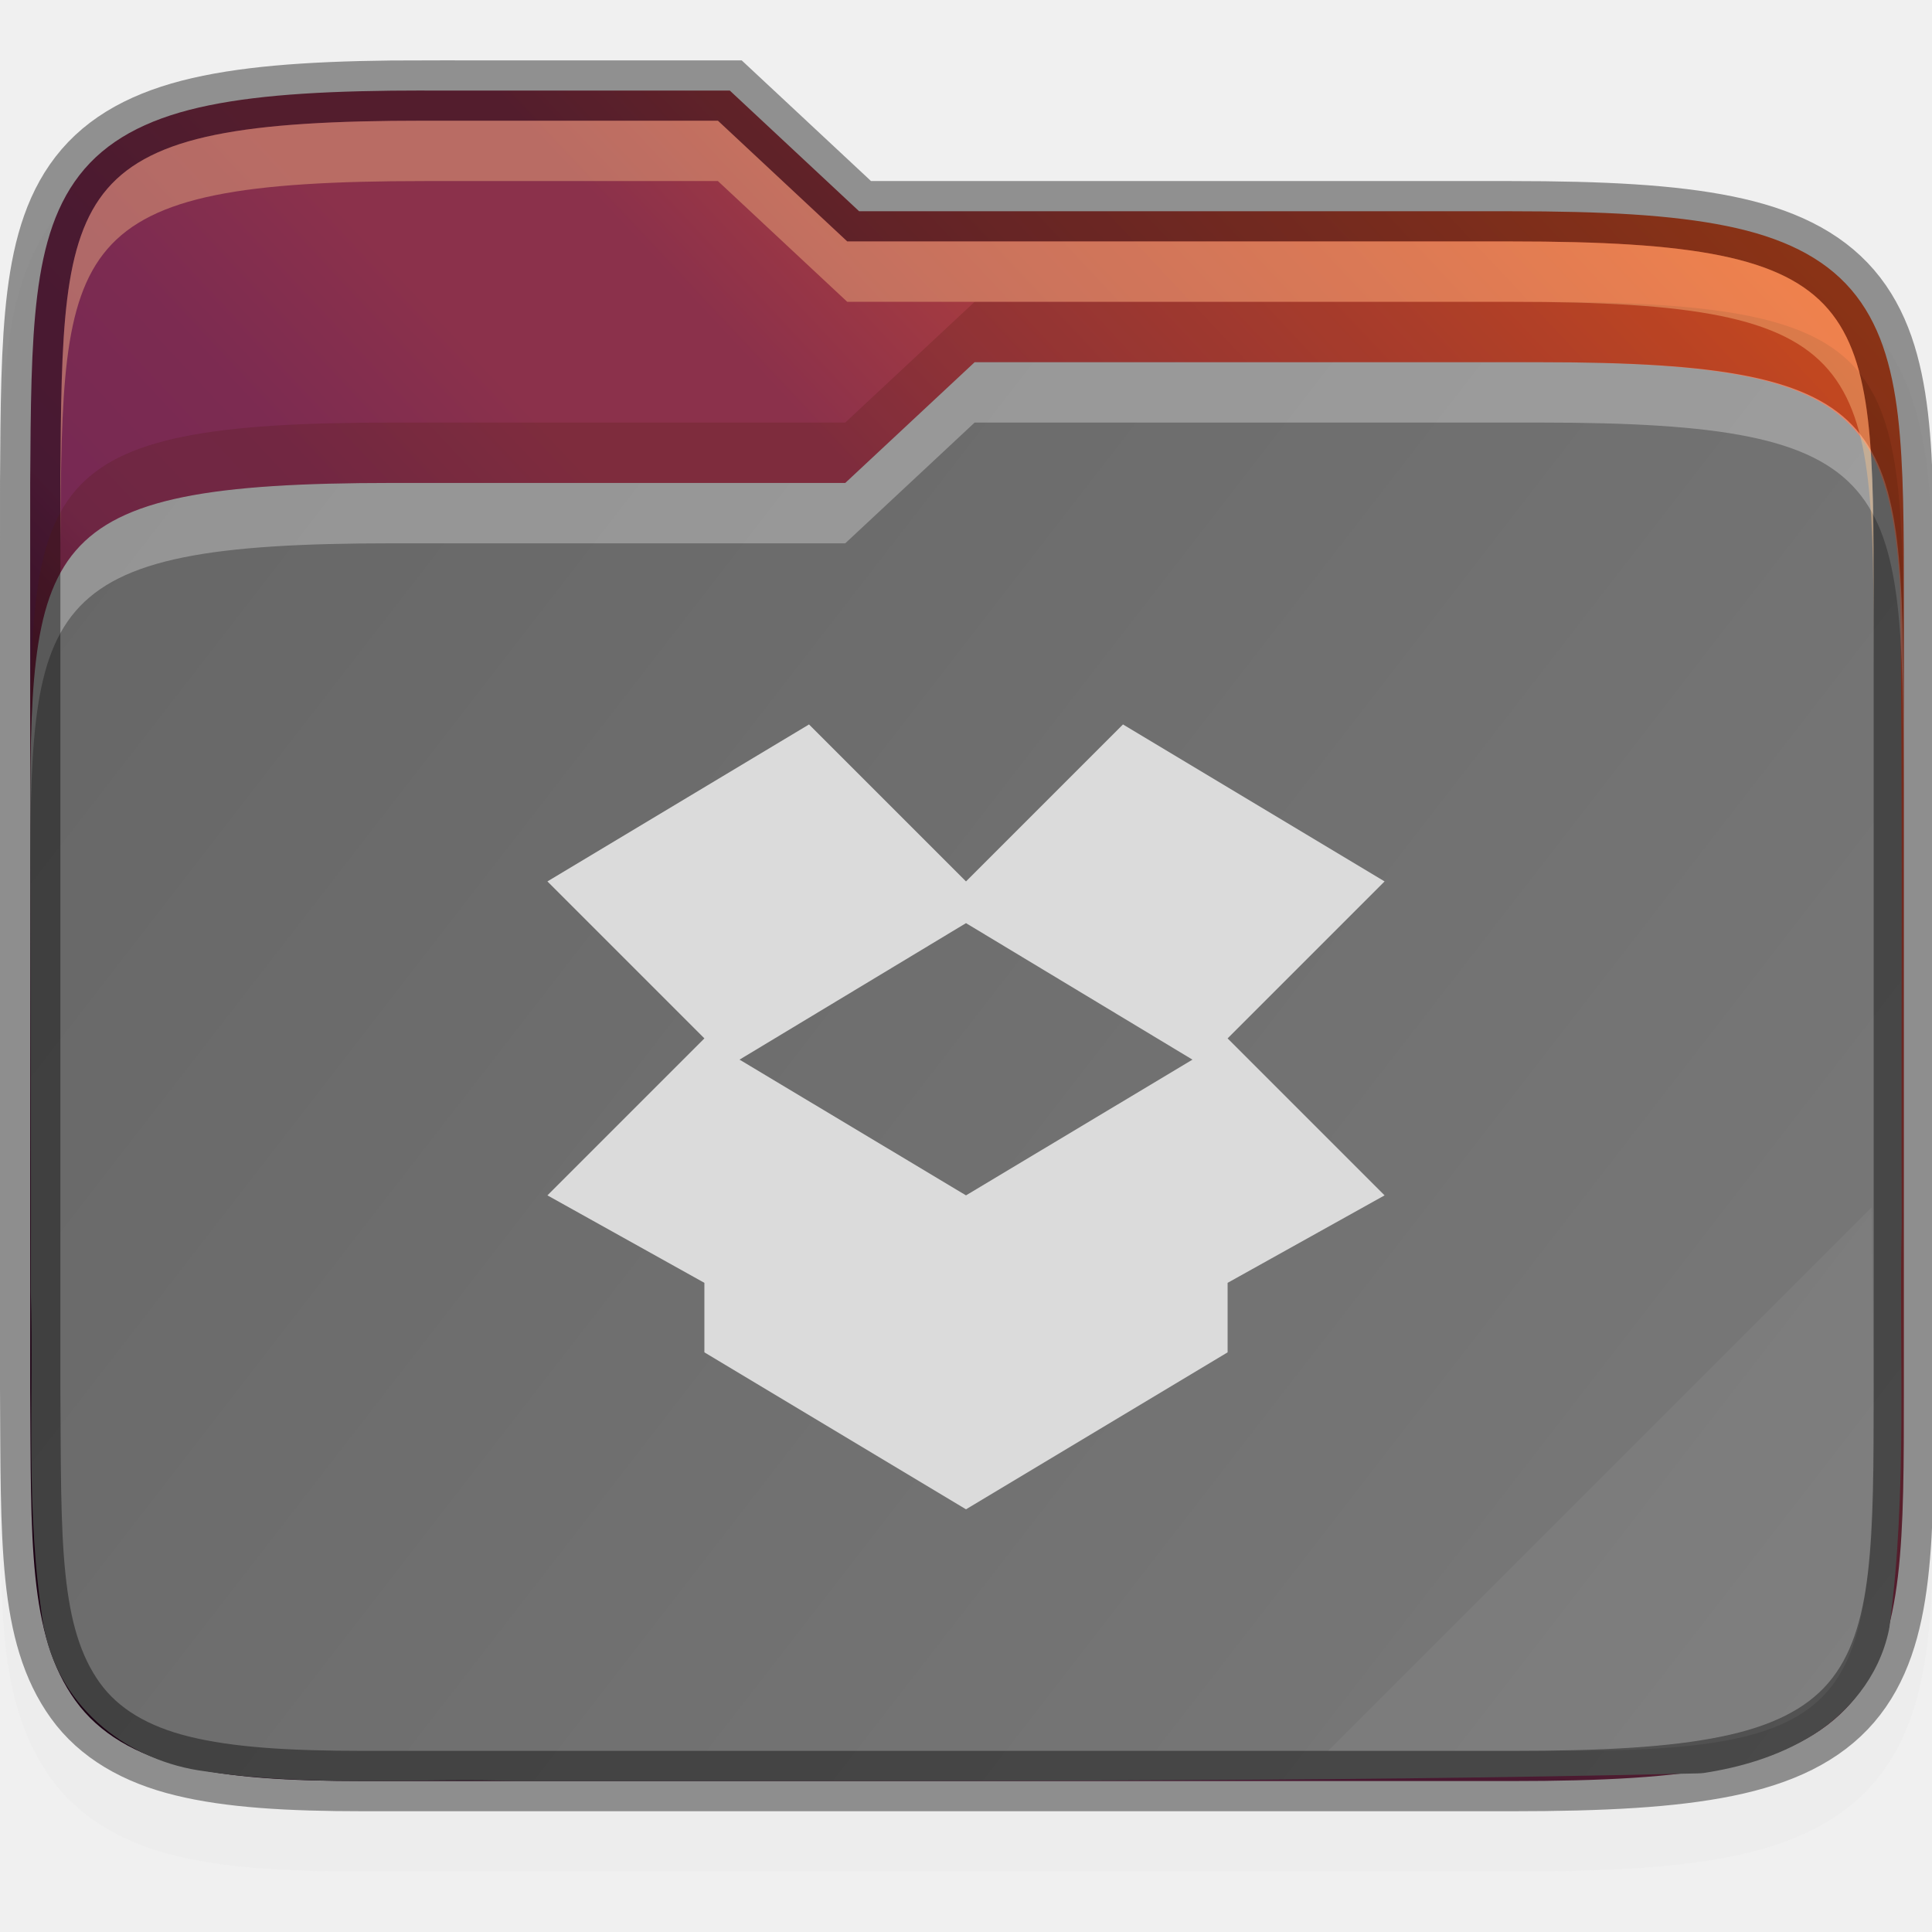
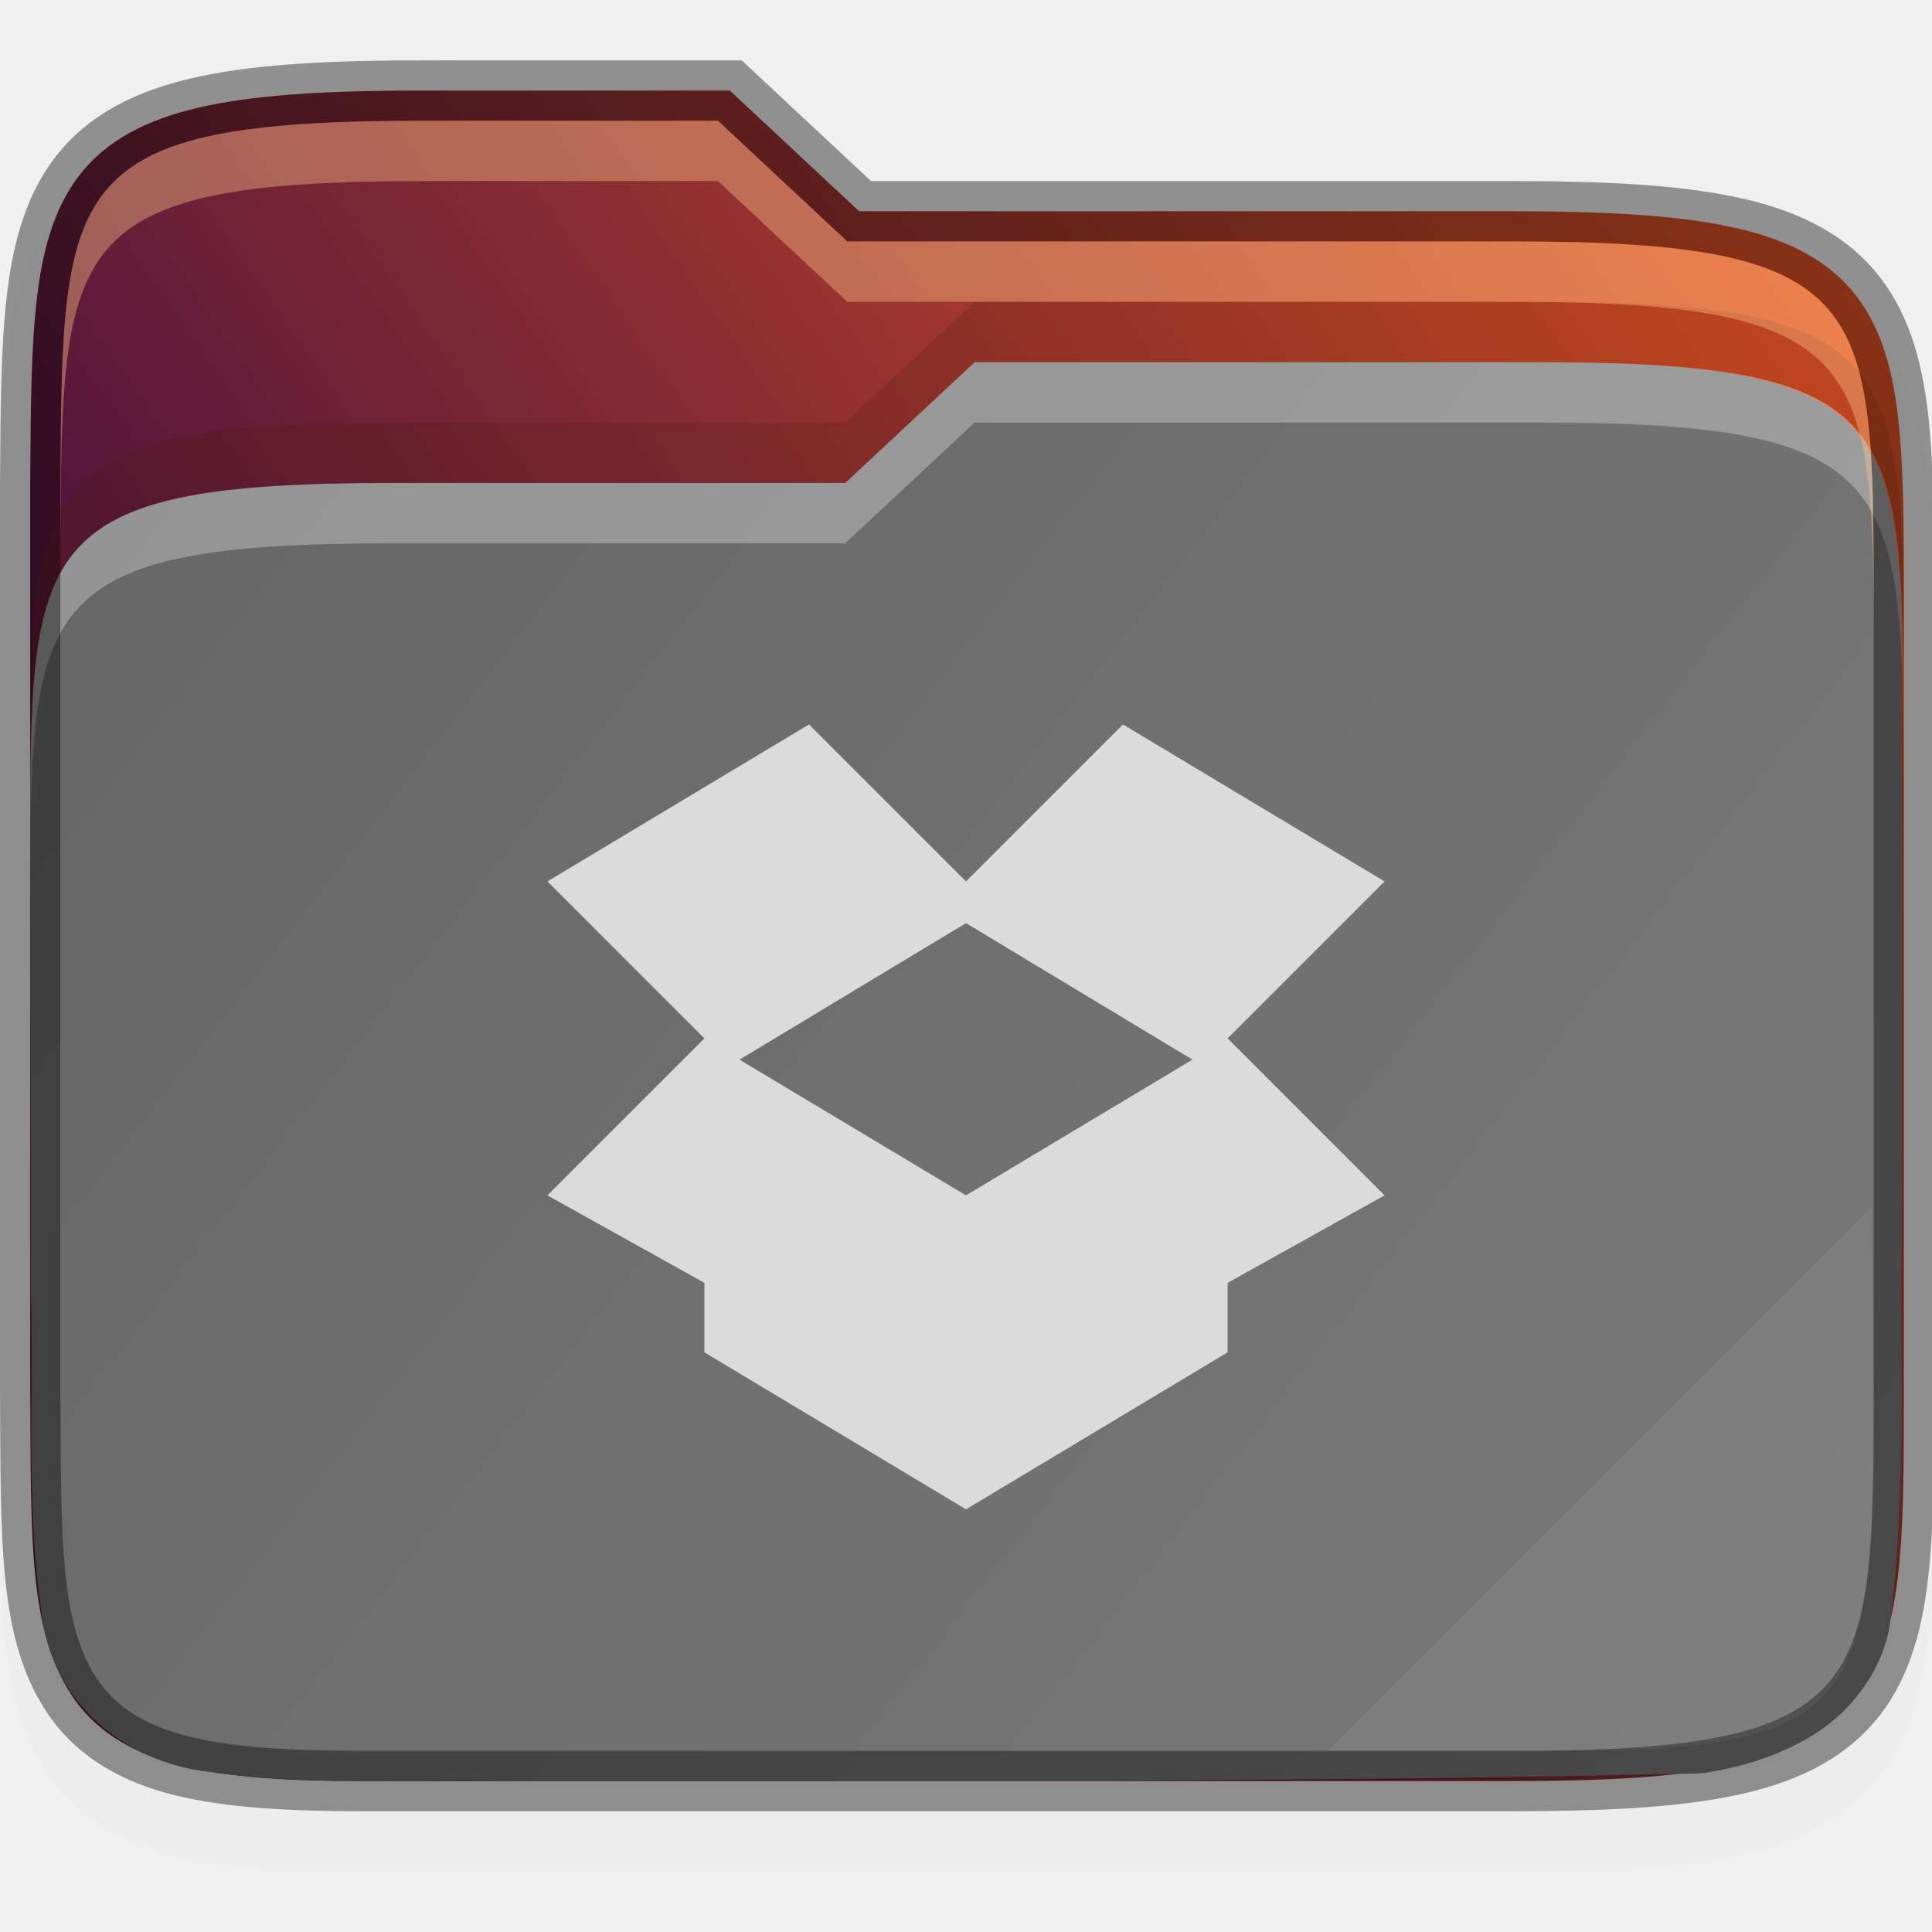
<svg xmlns="http://www.w3.org/2000/svg" width="32" height="32" viewBox="0 0 32 32" fill="none">
  <g id="folder-yaru-dropbox" clip-path="url(#clip0)">
    <path id="ombra secondaria" opacity="0.1" d="M7.033 1.999C5.506 1.999 4.332 2.057 3.365 2.253C2.395 2.451 1.584 2.819 1.022 3.472C0.462 4.122 0.231 4.939 0.121 5.831C0.011 6.723 0.008 7.742 1.52588e-05 8.992V8.994V8.998V24.002V24.006V24.008C0.017 26.499 -0.083 28.171 0.842 29.457C1.318 30.119 2.049 30.529 2.904 30.738C3.75 30.945 4.751 31 6.033 31H25.033C26.56 31 27.735 30.943 28.701 30.746C29.671 30.549 30.48 30.182 31.041 29.527C31.599 28.876 31.827 28.057 31.932 27.164C32.036 26.272 32.033 25.25 32.033 24V11C32.033 9.751 32.033 8.728 31.932 7.836C31.827 6.943 31.599 6.124 31.041 5.472C30.48 4.818 29.671 4.451 28.701 4.254C27.735 4.057 26.56 3.999 25.033 3.999H14.428L12.285 1.999H11.891C9.827 1.999 7.979 1.999 7.533 1.999H7.033Z" fill="#DBDBDB" />
    <path id="secondario" d="M7.033 1.499C5.519 1.499 4.371 1.559 3.465 1.744C2.559 1.928 1.869 2.254 1.4 2.798C0.932 3.342 0.722 4.047 0.617 4.892C0.513 5.737 0.508 6.746 0.5 7.996V7.998V23.001V23.003C0.517 25.503 0.462 27.072 1.248 28.166C1.641 28.712 2.248 29.062 3.023 29.251C3.799 29.441 4.766 29.5 6.033 29.5H25.033C26.547 29.5 27.696 29.44 28.602 29.255C29.507 29.071 30.195 28.745 30.662 28.201C31.129 27.656 31.336 26.95 31.436 26.105C31.535 25.26 31.534 24.25 31.534 23V10C31.534 8.75 31.534 7.739 31.436 6.894C31.336 6.049 31.129 5.343 30.662 4.798C30.195 4.254 29.507 3.928 28.602 3.744C27.696 3.559 26.547 3.499 25.033 3.499H14.23L12.088 1.5H11.891C9.59 1.499 7.033 1.5 7.033 1.5V1.499Z" fill="url(#paint0_linear)" />
    <path id="primario" d="M16.143 5.999L14 7.999H6.5C0.533 7.999 0.5 8.996 0.5 13.925V13.999C0.5 16.457 0.519 18.913 0.51 21.359C0.51 21.369 0.51 21.378 0.51 21.388C0.564 23.152 0.409 25.025 0.725 26.959C0.725 26.968 0.734 26.978 0.734 26.988C1.002 28.325 2.163 29.182 3.395 29.338C5.207 29.607 6.951 29.443 8.576 29.5C8.586 29.5 8.595 29.5 8.605 29.5C15.1 29.493 21.614 29.524 28.121 29.373C28.157 29.372 28.193 29.37 28.228 29.365C28.802 29.276 29.435 29.103 30.012 28.746C30.588 28.388 31.12 27.794 31.287 26.996C31.287 26.976 31.297 26.956 31.297 26.935C31.599 24.654 31.449 22.417 31.498 20.271C31.498 20.264 31.498 20.257 31.498 20.25C31.487 16.749 31.518 13.235 31.471 9.714C31.294 6.712 30.422 6 25.5 6C25.5 6 18.443 5.999 16.143 5.999Z" fill="url(#paint1_linear)" />
    <path id="contorno superiore del primario" opacity="0.3" d="M16.143 5.999L14 7.999H6.5C0.5 7.999 0.5 8.999 0.5 13.999V14.999C0.5 9.999 0.5 8.999 6.5 8.999H14L16.143 6.999C18.443 6.999 25.5 6.999 25.5 6.999C31.5 6.999 31.5 7.999 31.534 12.999V11.999C31.501 6.999 31.501 5.999 25.5 5.999C25.5 5.999 18.443 5.999 16.143 5.999Z" fill="white" />
    <path id="contorno" opacity="0.4" d="M7.033 1.499C5.519 1.499 4.371 1.559 3.465 1.744C2.559 1.928 1.869 2.254 1.4 2.798C0.932 3.342 0.722 4.047 0.617 4.892C0.513 5.737 0.508 6.746 0.5 7.996V7.998V23.001V23.003C0.517 25.503 0.462 27.072 1.248 28.166C1.641 28.712 2.248 29.062 3.023 29.251C3.799 29.441 4.766 29.5 6.033 29.5H25.033C26.547 29.5 27.696 29.44 28.602 29.255C29.507 29.071 30.195 28.745 30.662 28.201C31.129 27.656 31.336 26.95 31.436 26.105C31.535 25.26 31.534 24.25 31.534 23V10C31.534 8.75 31.534 7.739 31.436 6.894C31.336 6.049 31.129 5.343 30.662 4.798C30.195 4.254 29.507 3.928 28.602 3.744C27.696 3.559 26.547 3.499 25.033 3.499H14.23L12.088 1.5H11.891C9.59 1.499 7.033 1.5 7.033 1.5V1.499Z" stroke="black" stroke-width="1" />
    <path id="ombra" opacity="0.2" d="M16.143 4.999L14 6.999H6.5C0.5 6.999 0.5 7.999 0.5 12.999V13.999C0.5 8.999 0.5 7.999 6.5 7.999H14L16.143 5.999C18.443 5.999 25.5 5.999 25.5 5.999C31.5 5.999 31.5 6.999 31.534 11.999V10.999C31.501 5.999 31.501 4.999 25.5 4.999C25.5 4.999 18.443 4.999 16.143 4.999Z" fill="#491706" />
    <path id="contorno superiore del secondario" opacity="0.4" d="M7.033 1.999C1.033 1.999 1.033 2.999 1 7.999V8.999C1.033 3.999 1.033 2.999 7.033 2.999C7.033 2.999 9.59 2.999 11.891 2.999L14.033 4.999H25.033C31.033 4.999 31.033 5.999 31.033 10.999V9.999C31.033 4.999 31.033 3.999 25.033 3.999H14.033L11.891 1.999C9.59 1.999 7.033 1.999 7.033 1.999Z" fill="#FEC589" />
    <path id="effetto piega" opacity="0.05" d="M31 19.999L22 28.999H26C31 28.999 31 27.999 31.033 22.999L31 19.999Z" fill="white" />
    <path id="dropbox" d="M22.933 19.799L20.333 21.248V22.399L16 24.999L11.667 22.399V21.248L9.067 19.799L11.667 17.199L9.067 14.599L13.4 11.999L16 14.599L18.6 11.999L22.933 14.599L20.333 17.199L22.933 19.799ZM16 15.29L12.249 17.551L16 19.799L19.751 17.551L16 15.29Z" fill="#DBDBDB" />
  </g>
  <defs>
-     <linearGradient id="paint0_linear" x1="7.42217e-06" y1="30.999" x2="32" y2="0.999" gradientUnits="userSpaceOnUse">
-       <stop stop-color="#2C001E" />
-       <stop offset="0.109" stop-color="#2C001E" />
-       <stop offset="0.187" stop-color="#370626" />
-       <stop offset="0.298" stop-color="#55163B" />
-       <stop offset="0.372" stop-color="#772953" />
-       <stop offset="0.447" stop-color="#7C2B51" />
-       <stop offset="0.524" stop-color="#8B314B" />
-       <stop offset="0.596" stop-color="#8B314B" />
-       <stop offset="0.669" stop-color="#A33A41" />
-       <stop offset="0.798" stop-color="#C44732" />
-       <stop offset="0.913" stop-color="#E65524" />
-       <stop offset="1" stop-color="#E65524" />
+     <linearGradient id="paint0_linear" x1="31.534" y1="4.451" x2="9.25" y2="19.951" gradientUnits="userSpaceOnUse">
+       <stop stop-color="#E65524" />
+       <stop offset="1" stop-color="#55163B" />
    </linearGradient>
    <linearGradient id="paint1_linear" x1="1" y1="5.999" x2="32" y2="29.999" gradientUnits="userSpaceOnUse">
      <stop stop-color="#666666" />
      <stop offset="1" stop-color="#7A7A7A" />
    </linearGradient>
    <clipPath id="clip0">
      <rect width="32" height="32" fill="white" />
    </clipPath>
  </defs>
</svg>
